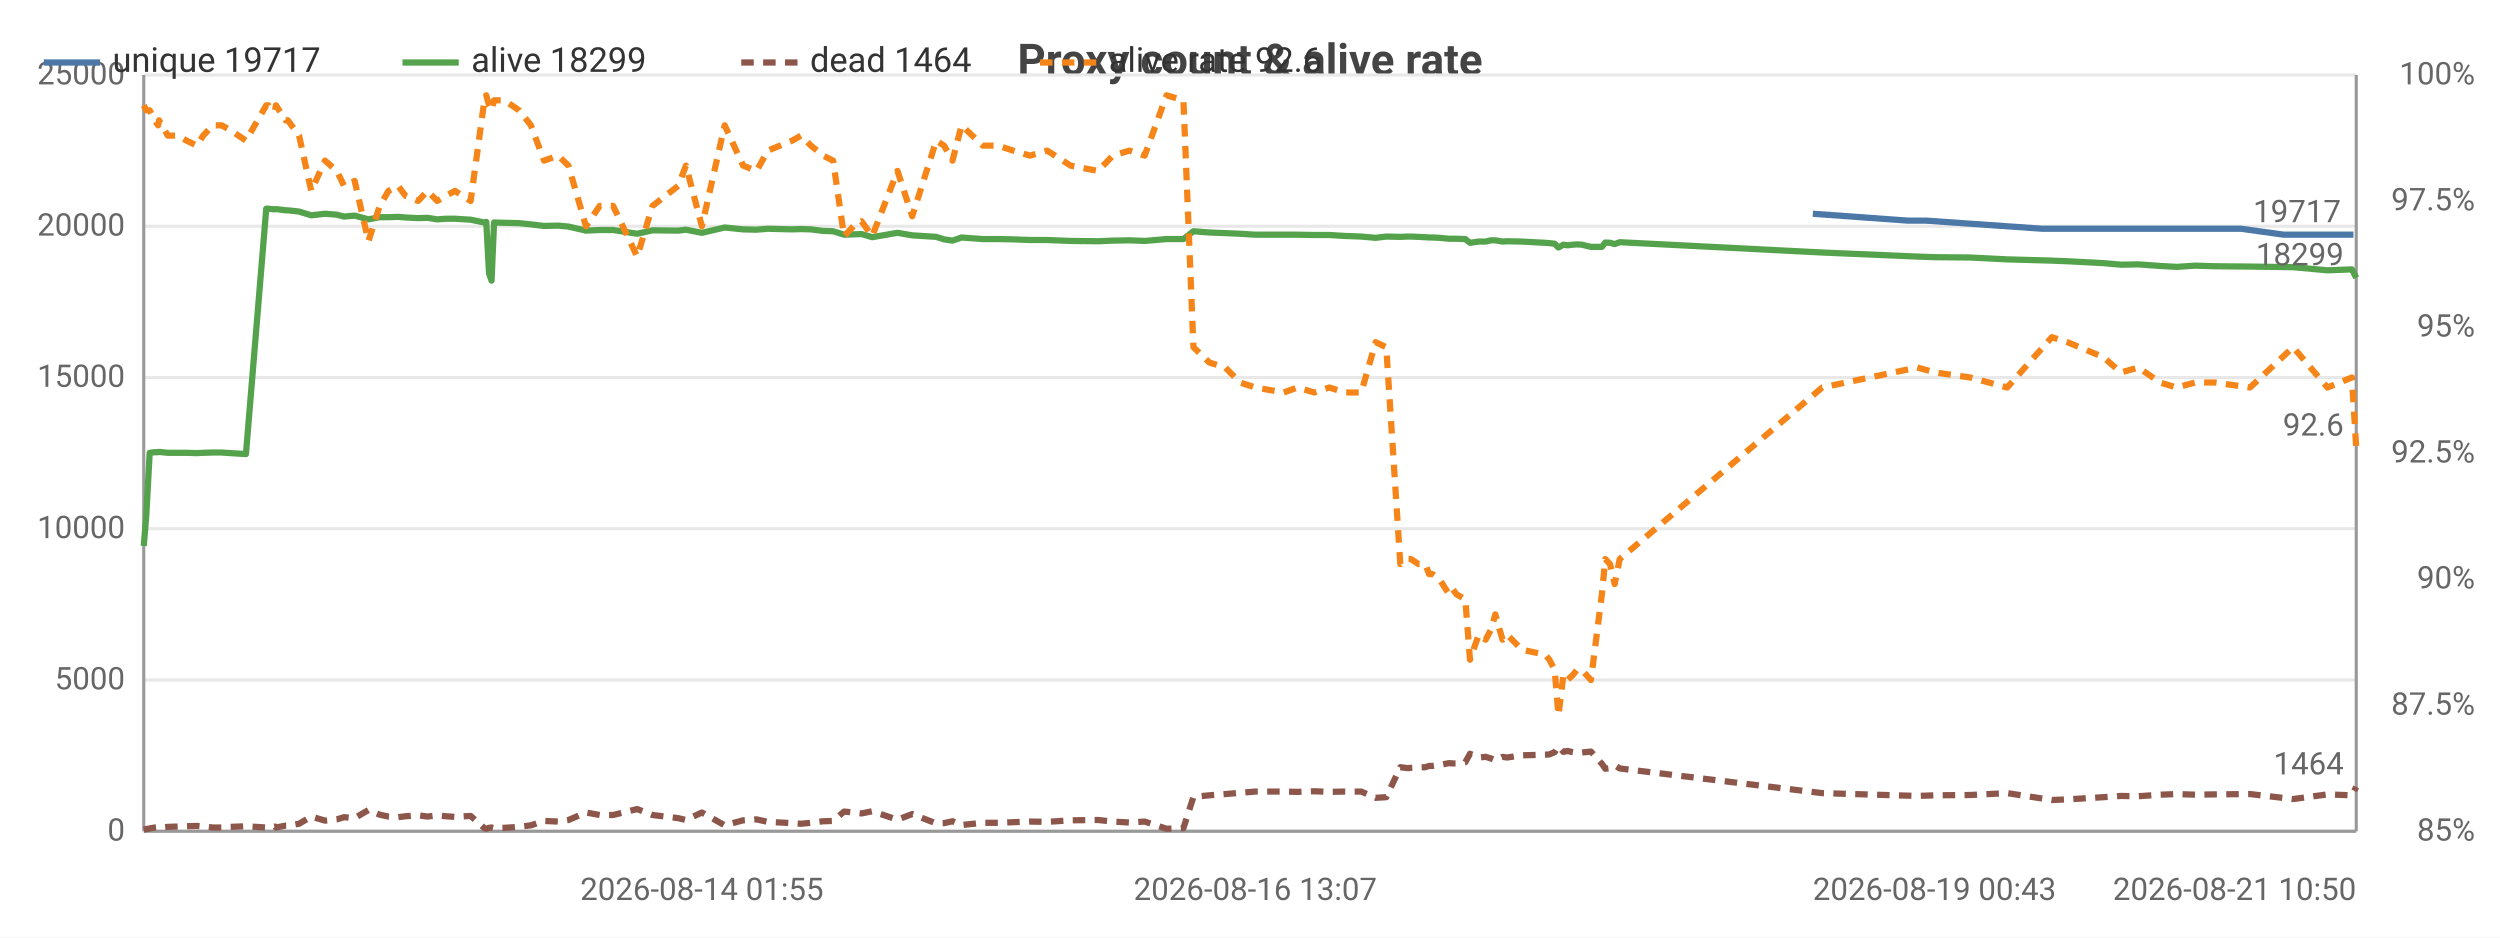
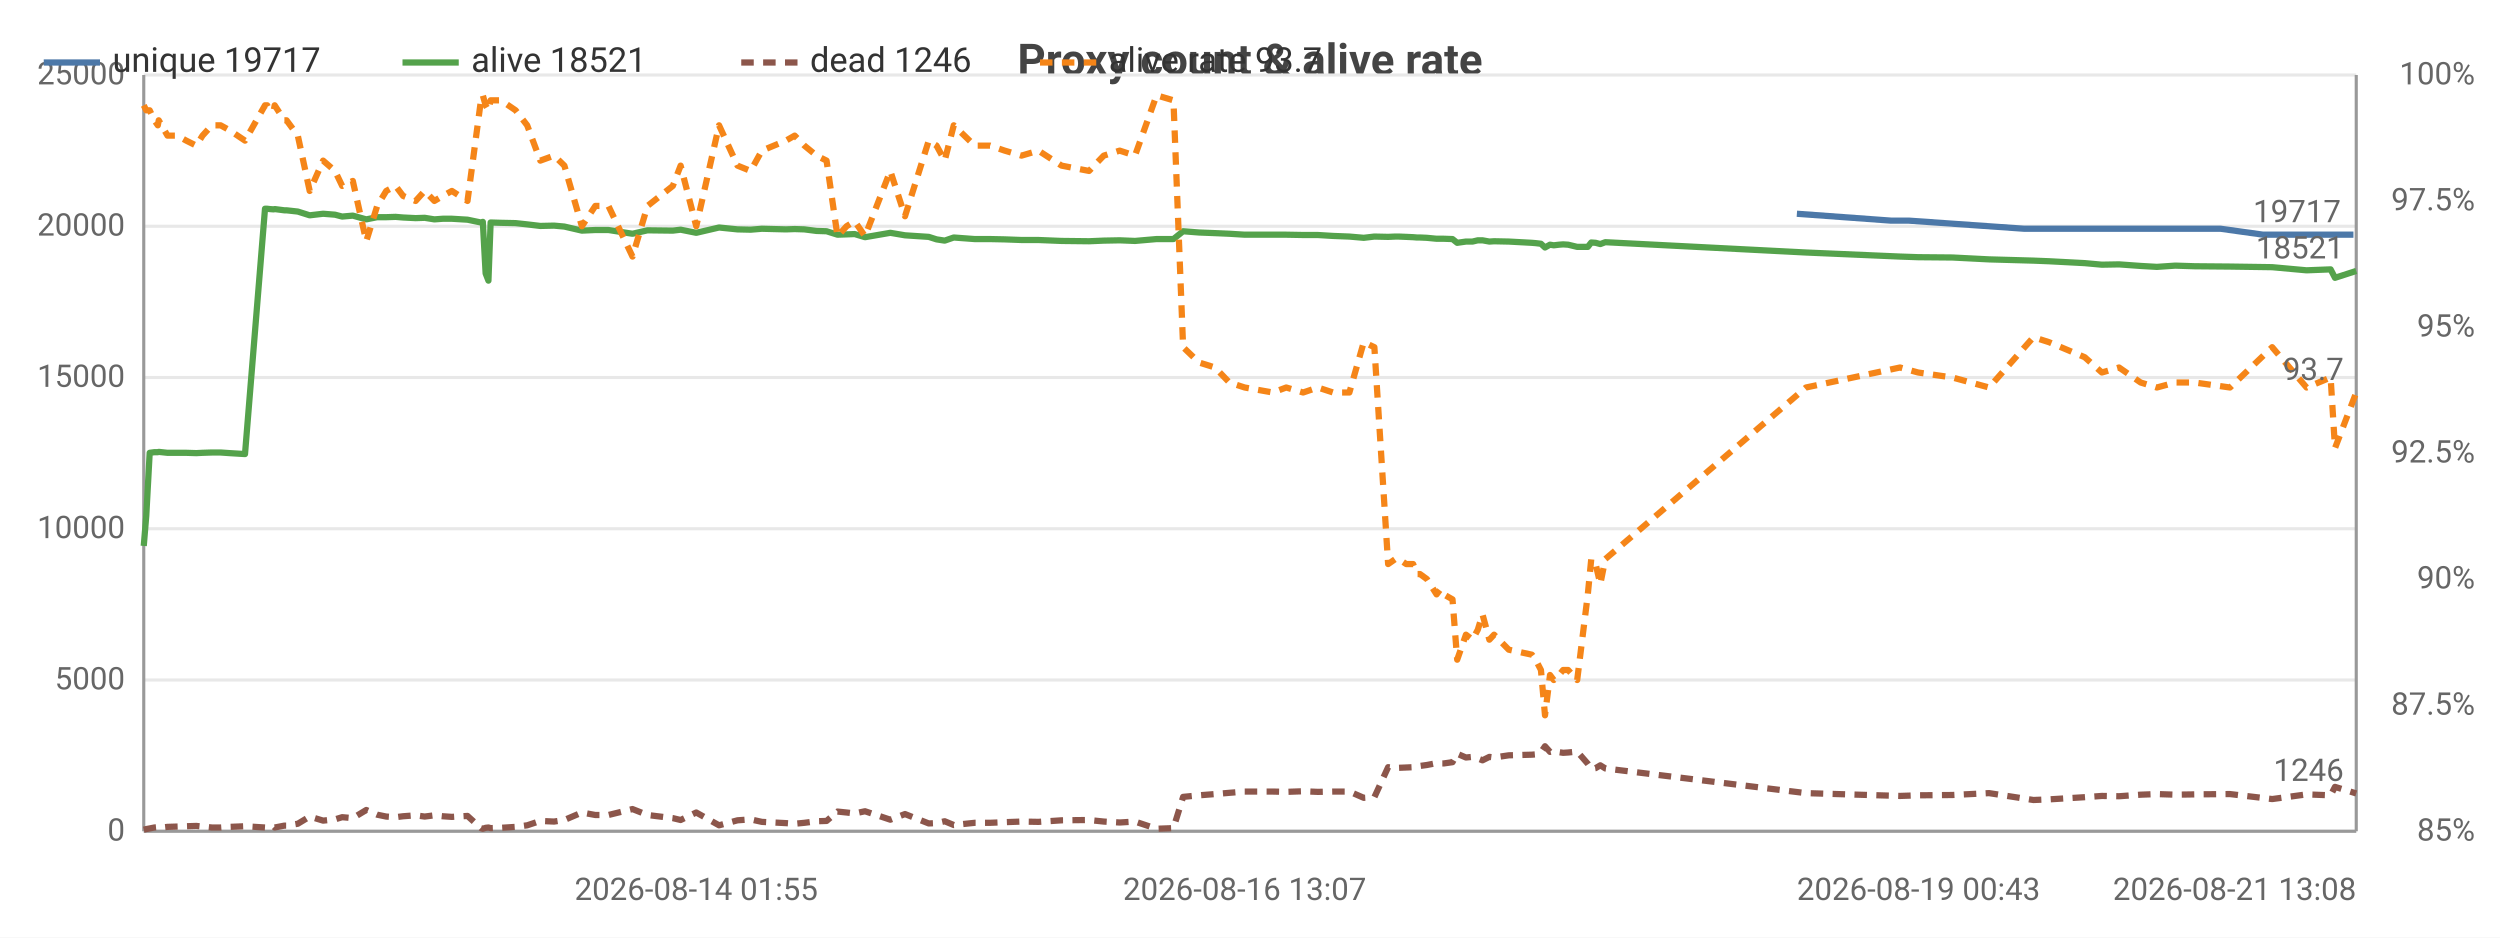
<svg xmlns="http://www.w3.org/2000/svg" width="800" height="300" viewBox="0 0 800 300">
  <rect width="800" height="300" fill="#ffffff" />
  <style>text{font-family:system-ui,-apple-system,'Segoe UI',Roboto,sans-serif}.g{stroke:#e8e8e8;stroke-width:1}.a{stroke:#999;stroke-width:1}.t{font-size:10px;fill:#666}.m{font-size:10px;text-anchor:middle;fill:#666}.e{font-size:10px;text-anchor:end;fill:#666}.l{font-size:11px;fill:#333}.tt{font-size:14px;font-weight:600;text-anchor:middle;fill:#444}.em{font-size:13px;text-anchor:middle;fill:#999}</style>
  <text class="tt" x="400.0" y="24">Proxy count &amp; alive rate</text>
  <line class="g" x1="46" y1="266" x2="754" y2="266" />
  <text class="e" x="40" y="269">0</text>
  <line class="g" x1="46" y1="217.6" x2="754" y2="217.6" />
  <text class="e" x="40" y="220.6">5000</text>
  <line class="g" x1="46" y1="169.2" x2="754" y2="169.2" />
  <text class="e" x="40" y="172.2">10000</text>
  <line class="g" x1="46" y1="120.8" x2="754" y2="120.8" />
  <text class="e" x="40" y="123.8">15000</text>
  <line class="g" x1="46" y1="72.4" x2="754" y2="72.4" />
  <text class="e" x="40" y="75.4">20000</text>
  <line class="g" x1="46" y1="24" x2="754" y2="24" />
  <text class="e" x="40" y="27">25000</text>
  <text class="e" x="792" y="269">85%</text>
  <text class="e" x="792" y="228.7">87.5%</text>
  <text class="e" x="792" y="188.3">90%</text>
  <text class="e" x="792" y="148">92.5%</text>
  <text class="e" x="792" y="107.7">95%</text>
  <text class="e" x="792" y="67.3">97.5%</text>
  <text class="e" x="792" y="27">100%</text>
  <line class="a" x1="754" y1="24" x2="754" y2="266" />
  <line class="a" x1="46" y1="24" x2="46" y2="266" />
  <line class="a" x1="46" y1="266" x2="754" y2="266" />
-   <polyline fill="none" stroke="#4c78a8" stroke-width="2" stroke-linejoin="round" points="580.1,68.4 610.5,70.6 616.3,70.6 653.6,73.2 658.6,73.2 670.1,73.2 675.7,73.2 681.3,73.2 688.3,73.2 693.5,73.2 699.5,73.2 705.7,73.2 717.1,73.2 730.8,75.1 743.9,75.1 751.8,75.1 753.1,75.1" />
-   <circle cx="580.1" cy="68.4" r="4" fill="transparent" />
-   <circle cx="610.5" cy="70.6" r="4" fill="transparent" />
-   <circle cx="616.3" cy="70.6" r="4" fill="transparent" />
-   <circle cx="653.6" cy="73.2" r="4" fill="transparent" />
-   <circle cx="658.6" cy="73.2" r="4" fill="transparent" />
-   <circle cx="670.1" cy="73.2" r="4" fill="transparent" />
-   <circle cx="675.7" cy="73.2" r="4" fill="transparent" />
-   <circle cx="681.3" cy="73.2" r="4" fill="transparent" />
-   <circle cx="688.3" cy="73.2" r="4" fill="transparent" />
-   <circle cx="693.5" cy="73.2" r="4" fill="transparent" />
-   <circle cx="699.5" cy="73.2" r="4" fill="transparent" />
-   <circle cx="705.7" cy="73.2" r="4" fill="transparent" />
-   <circle cx="717.1" cy="73.2" r="4" fill="transparent" />
-   <circle cx="730.8" cy="75.1" r="4" fill="transparent" />
-   <circle cx="743.9" cy="75.1" r="4" fill="transparent" />
-   <circle cx="751.8" cy="75.1" r="4" fill="transparent" />
+   <polyline fill="none" stroke="#4c78a8" stroke-width="2" stroke-linejoin="round" points="575.0,68.4 605.1,70.6 610.8,70.6 647.8,73.2 652.7,73.2 664.1,73.2 669.6,73.2 675.1,73.2 682.1,73.2 687.3,73.2 693.2,73.2 699.3,73.2 710.6,73.2 724.2,75.1 737.1,75.1 745.0,75.1 746.3,75.1 753.1,75.1" />
+   <circle cx="575.0" cy="68.4" r="4" fill="transparent" />
+   <circle cx="605.1" cy="70.6" r="4" fill="transparent" />
+   <circle cx="610.8" cy="70.6" r="4" fill="transparent" />
+   <circle cx="647.8" cy="73.2" r="4" fill="transparent" />
+   <circle cx="652.7" cy="73.2" r="4" fill="transparent" />
+   <circle cx="664.1" cy="73.2" r="4" fill="transparent" />
+   <circle cx="669.6" cy="73.2" r="4" fill="transparent" />
+   <circle cx="675.1" cy="73.2" r="4" fill="transparent" />
+   <circle cx="682.1" cy="73.2" r="4" fill="transparent" />
+   <circle cx="687.3" cy="73.2" r="4" fill="transparent" />
+   <circle cx="693.2" cy="73.2" r="4" fill="transparent" />
+   <circle cx="699.3" cy="73.2" r="4" fill="transparent" />
+   <circle cx="710.6" cy="73.2" r="4" fill="transparent" />
+   <circle cx="724.2" cy="75.1" r="4" fill="transparent" />
+   <circle cx="737.1" cy="75.1" r="4" fill="transparent" />
+   <circle cx="745.0" cy="75.1" r="4" fill="transparent" />
+   <circle cx="746.3" cy="75.1" r="4" fill="transparent" />
  <circle cx="753.1" cy="75.1" r="4" fill="transparent" />
  <text class="t" x="749.1" y="71.1" text-anchor="end" fill="#4c78a8">19717</text>
-   <polyline fill="none" stroke="#54a24b" stroke-width="2" stroke-linejoin="round" points="46,174.7 46.8,165.1 47.9,144.9 49.5,144.7 50.6,144.7 50.9,144.6 53.7,144.9 56.8,144.9 59.7,144.9 63.0,145.0 65.0,144.9 68.1,144.8 70.9,144.8 73.8,145.0 78.7,145.3 85.2,66.8 85.9,66.8 86.7,66.9 88.0,67.0 88.3,66.9 91.4,67.3 92.1,67.3 95.7,67.7 99.6,68.9 104.0,68.4 107.8,68.7 110.1,69.3 113.5,69.0 117.9,70.2 121.5,69.5 124.3,69.5 127.4,69.4 129.8,69.6 133.8,69.8 136.8,69.7 139.9,70.2 142.6,70.0 145.6,70.0 150.6,70.3 155.0,71.2 155.6,71.0 156.5,87.5 157.3,89.8 158.1,71.2 161.4,71.3 166.1,71.4 169.9,71.8 174.1,72.3 178.6,72.2 181.9,72.5 187.5,73.8 191.9,73.6 196.2,73.6 203.9,74.8 208.8,73.7 217.0,73.8 219.5,73.5 224.6,74.5 231.9,72.8 237.8,73.4 242.1,73.5 245.7,73.2 253.5,73.4 256.3,73.3 259.5,73.4 263.4,73.9 266.6,74.0 270.1,75.1 273.1,75.0 275.7,74.9 279.1,75.9 287.2,74.5 291.9,75.3 299.6,75.8 302.1,76.6 304.8,77.0 307.7,76.0 314.5,76.5 319.4,76.5 324.2,76.6 329.6,76.8 335.1,76.8 342.6,77.1 351.4,77.2 356.1,77.0 361.4,76.9 366.3,77.1 373.3,76.5 378.7,76.5 381.9,74.0 387.0,74.4 392.1,74.6 396.8,74.8 401.7,75.1 410.8,75.1 415.2,75.1 420.6,75.2 425.4,75.2 430.3,75.5 435.6,75.7 440.2,76.1 443.6,75.7 448.1,75.8 450.4,75.7 451.5,75.7 453.9,75.8 456.1,75.9 457.3,76.0 458.4,76.0 460.6,76.1 463.7,76.4 464.9,76.4 466.1,76.4 468.9,76.5 470.4,77.7 473.2,77.3 475.4,77.3 477.1,76.9 478.5,76.9 480.8,77.3 482.3,77.2 487.0,77.3 494.5,77.7 495.8,77.8 497.5,78.0 498.7,79.2 500.3,78.3 501.6,78.5 503.3,78.3 504.6,78.2 506.2,78.3 509.1,79.0 512.6,79.0 513.7,77.6 515.2,77.7 516.7,78.1 518.3,77.5 583.1,80.8 613.5,82.1 619.3,82.3 630.5,82.4 642.3,83.0 656.6,83.4 661.6,83.6 673.1,84.2 678.7,84.7 684.3,84.6 691.2,85.1 696.5,85.4 702.5,85.0 708.7,85.2 720.0,85.3 733.8,85.5 744.8,86.5 752.6,86.2 754,88.9" />
+   <polyline fill="none" stroke="#54a24b" stroke-width="2" stroke-linejoin="round" points="46,174.7 46.8,165.1 47.9,144.9 49.4,144.7 50.5,144.7 50.8,144.6 53.6,144.9 56.7,144.9 59.6,144.9 62.8,145.0 64.8,144.9 67.8,144.8 70.6,144.8 73.5,145.0 78.4,145.3 84.8,66.8 85.5,66.8 86.3,66.9 87.6,67.0 87.9,66.9 91.0,67.3 91.7,67.3 95.3,67.7 99.1,68.9 103.4,68.4 107.2,68.7 109.5,69.3 112.9,69.0 117.2,70.2 120.7,69.5 123.6,69.5 126.6,69.4 129.0,69.6 133.0,69.8 135.9,69.7 139.0,70.2 141.7,70.0 144.6,70.0 149.6,70.3 153.9,71.2 154.5,71.0 155.4,87.5 156.3,89.8 157.0,71.2 160.3,71.3 165.0,71.4 168.7,71.8 172.9,72.3 177.3,72.2 180.6,72.5 186.2,73.8 190.5,73.6 194.7,73.6 202.4,74.8 207.2,73.7 215.3,73.8 217.8,73.5 222.8,74.5 230.1,72.8 236.0,73.4 240.2,73.5 243.8,73.2 251.5,73.4 254.3,73.3 257.4,73.4 261.3,73.9 264.5,74.0 268.0,75.1 270.9,75.0 273.5,74.9 276.8,75.9 284.9,74.5 289.6,75.3 297.2,75.8 299.7,76.6 302.3,77.0 305.2,76.0 311.9,76.5 316.8,76.5 321.5,76.6 326.9,76.8 332.3,76.8 339.7,77.1 348.5,77.2 353.2,77.0 358.3,76.9 363.2,77.1 370.1,76.5 375.5,76.5 378.6,74.0 383.7,74.4 388.8,74.6 393.4,74.8 398.3,75.1 407.3,75.1 411.6,75.1 417.0,75.2 421.7,75.2 426.6,75.5 431.8,75.7 436.4,76.1 439.8,75.7 444.2,75.8 446.5,75.7 447.6,75.7 450.0,75.8 452.2,75.9 453.4,76.0 454.4,76.0 456.6,76.1 459.7,76.4 460.9,76.4 462.0,76.4 464.8,76.5 466.3,77.7 469.1,77.3 471.2,77.3 472.9,76.9 474.4,76.9 476.6,77.3 478.1,77.2 482.8,77.3 490.2,77.7 491.4,77.8 493.1,78.0 494.4,79.2 496.0,78.3 497.2,78.5 498.9,78.3 500.2,78.2 501.8,78.3 504.7,79.0 508.1,79.0 509.2,77.6 510.6,77.7 512.1,78.1 513.7,77.5 577.9,80.8 608.0,82.1 613.8,82.3 624.8,82.4 636.5,83.0 650.7,83.4 655.7,83.6 667.1,84.2 672.6,84.7 678.1,84.6 685.0,85.1 690.2,85.4 696.1,85.0 702.3,85.2 713.6,85.3 727.1,85.5 738.1,86.5 745.8,86.2 747.2,88.9 754,86.7" />
  <circle cx="46" cy="174.7" r="4" fill="transparent" />
-   <circle cx="59.7" cy="144.9" r="4" fill="transparent" />
-   <circle cx="85.9" cy="66.8" r="4" fill="transparent" />
-   <circle cx="104.0" cy="68.4" r="4" fill="transparent" />
-   <circle cx="133.8" cy="69.8" r="4" fill="transparent" />
-   <circle cx="156.5" cy="87.5" r="4" fill="transparent" />
-   <circle cx="181.9" cy="72.5" r="4" fill="transparent" />
-   <circle cx="224.6" cy="74.5" r="4" fill="transparent" />
-   <circle cx="263.4" cy="73.9" r="4" fill="transparent" />
-   <circle cx="299.6" cy="75.8" r="4" fill="transparent" />
-   <circle cx="342.6" cy="77.1" r="4" fill="transparent" />
-   <circle cx="387.0" cy="74.4" r="4" fill="transparent" />
-   <circle cx="430.3" cy="75.5" r="4" fill="transparent" />
-   <circle cx="456.1" cy="75.9" r="4" fill="transparent" />
-   <circle cx="470.4" cy="77.7" r="4" fill="transparent" />
-   <circle cx="494.5" cy="77.7" r="4" fill="transparent" />
-   <circle cx="509.1" cy="79.0" r="4" fill="transparent" />
-   <circle cx="619.3" cy="82.3" r="4" fill="transparent" />
-   <circle cx="691.2" cy="85.1" r="4" fill="transparent" />
-   <circle cx="754" cy="88.9" r="4" fill="transparent" />
-   <text class="t" x="750" y="84.9" text-anchor="end" fill="#54a24b">18299</text>
-   <polyline fill="none" stroke="#8c564b" stroke-width="2" stroke-dasharray="4,3" stroke-linejoin="round" points="46,265.5 46.8,265.3 47.9,265.1 49.5,264.8 50.6,264.7 50.9,264.9 53.7,264.6 56.8,264.5 59.7,264.4 63.0,264.3 65.0,264.5 68.1,264.8 70.9,264.8 73.8,264.6 78.7,264.4 85.2,264.8 85.9,264.9 86.7,264.7 88.0,264.5 88.3,264.8 91.4,264.2 92.1,264.2 95.7,263.6 99.6,261.3 104.0,262.6 107.8,262.2 110.1,261.5 113.5,261.8 117.9,259.2 121.5,260.7 124.3,261.3 127.4,261.5 129.8,261.2 133.8,260.9 136.8,261.3 139.9,260.9 142.6,261.2 145.6,261.4 150.6,261.1 155.0,265.0 155.6,265.2 156.5,264.9 157.3,264.8 158.1,265.0 161.4,264.9 166.1,264.6 169.9,264.1 174.1,262.7 178.6,262.9 181.9,262.4 187.5,260.0 191.9,260.8 196.2,260.8 203.9,258.9 208.8,260.8 217.0,261.8 219.5,262.4 224.6,260.0 231.9,264.1 237.8,262.5 242.1,262.2 245.7,263.0 253.5,263.4 256.3,263.6 259.5,263.3 263.4,262.8 266.6,262.7 270.1,259.7 273.1,260.0 275.7,260.3 279.1,259.6 287.2,262.3 291.9,260.5 299.6,263.5 302.1,263.4 304.8,262.8 307.7,264.0 314.5,263.3 319.4,263.3 324.2,263.1 329.6,262.9 335.1,263.0 342.6,262.5 351.4,262.4 356.1,262.9 361.4,263.2 366.3,262.9 373.3,265.2 378.7,265.0 381.9,255.0 387.0,254.5 392.1,254.1 396.8,253.7 401.7,253.3 410.8,253.3 415.2,253.4 420.6,253.2 425.4,253.4 430.3,253.3 435.6,253.3 440.2,255.3 443.6,255.1 448.1,245.5 450.4,245.8 451.5,245.7 453.9,245.6 456.1,245.5 457.3,245.1 458.4,245.1 460.6,244.8 463.7,244.2 464.9,244.3 466.1,244.3 468.9,243.9 470.4,241.2 473.2,242.4 475.4,242.2 477.1,242.7 478.5,243.3 480.8,242.2 482.3,242.4 487.0,241.7 494.5,241.5 495.8,241.4 497.5,240.7 498.7,238.8 500.3,240.6 501.6,240.3 503.3,240.7 504.6,240.9 506.2,240.8 509.1,240.5 512.6,244.4 513.7,246.0 515.2,245.8 516.7,244.9 518.3,245.9 583.1,253.8 613.5,254.7 619.3,254.5 630.5,254.4 642.3,253.8 656.6,256.0 661.6,255.8 673.1,255.1 678.7,254.7 684.3,254.8 691.2,254.3 696.5,254.1 702.5,254.3 708.7,254.2 720.0,254.1 733.8,255.7 744.8,254.2 752.6,254.5 754,251.8" />
+   <circle cx="59.6" cy="144.9" r="4" fill="transparent" />
+   <circle cx="85.5" cy="66.8" r="4" fill="transparent" />
+   <circle cx="107.2" cy="68.7" r="4" fill="transparent" />
+   <circle cx="133.0" cy="69.8" r="4" fill="transparent" />
+   <circle cx="155.4" cy="87.5" r="4" fill="transparent" />
+   <circle cx="180.6" cy="72.5" r="4" fill="transparent" />
+   <circle cx="222.8" cy="74.5" r="4" fill="transparent" />
+   <circle cx="264.5" cy="74.0" r="4" fill="transparent" />
+   <circle cx="299.7" cy="76.6" r="4" fill="transparent" />
+   <circle cx="339.7" cy="77.1" r="4" fill="transparent" />
+   <circle cx="383.7" cy="74.4" r="4" fill="transparent" />
+   <circle cx="431.8" cy="75.7" r="4" fill="transparent" />
+   <circle cx="453.4" cy="76.0" r="4" fill="transparent" />
+   <circle cx="469.1" cy="77.3" r="4" fill="transparent" />
+   <circle cx="491.4" cy="77.8" r="4" fill="transparent" />
+   <circle cx="504.7" cy="79.0" r="4" fill="transparent" />
+   <circle cx="624.8" cy="82.4" r="4" fill="transparent" />
+   <circle cx="690.2" cy="85.4" r="4" fill="transparent" />
+   <circle cx="754" cy="86.7" r="4" fill="transparent" />
+   <text class="t" x="750" y="82.7" text-anchor="end" fill="#54a24b">18521</text>
+   <polyline fill="none" stroke="#8c564b" stroke-width="2" stroke-dasharray="4,3" stroke-linejoin="round" points="46,265.5 46.8,265.3 47.9,265.1 49.4,264.8 50.5,264.7 50.8,264.9 53.6,264.6 56.7,264.5 59.6,264.4 62.8,264.3 64.8,264.5 67.8,264.8 70.6,264.8 73.5,264.6 78.4,264.4 84.8,264.8 85.5,264.9 86.3,264.7 87.6,264.5 87.9,264.8 91.0,264.2 91.7,264.2 95.3,263.6 99.1,261.3 103.4,262.6 107.2,262.2 109.5,261.5 112.9,261.8 117.2,259.2 120.7,260.7 123.6,261.3 126.6,261.5 129.0,261.2 133.0,260.9 135.9,261.3 139.0,260.9 141.7,261.2 144.6,261.4 149.6,261.1 153.9,265.0 154.5,265.2 155.4,264.9 156.3,264.8 157.0,265.0 160.3,264.9 165.0,264.6 168.7,264.1 172.9,262.7 177.3,262.9 180.6,262.4 186.2,260.0 190.5,260.8 194.7,260.8 202.4,258.9 207.2,260.8 215.3,261.8 217.8,262.4 222.8,260.0 230.1,264.1 236.0,262.5 240.2,262.2 243.8,263.0 251.5,263.4 254.3,263.6 257.4,263.3 261.3,262.8 264.5,262.7 268.0,259.7 270.9,260.0 273.5,260.3 276.8,259.6 284.9,262.3 289.6,260.5 297.2,263.5 299.7,263.4 302.3,262.8 305.2,264.0 311.9,263.3 316.8,263.3 321.5,263.1 326.9,262.9 332.3,263.0 339.7,262.5 348.5,262.4 353.2,262.9 358.3,263.2 363.2,262.9 370.1,265.2 375.5,265.0 378.6,255.0 383.7,254.5 388.8,254.1 393.4,253.7 398.3,253.3 407.3,253.3 411.6,253.4 417.0,253.2 421.7,253.4 426.6,253.3 431.8,253.3 436.4,255.3 439.8,255.1 444.2,245.5 446.5,245.8 447.6,245.7 450.0,245.6 452.2,245.5 453.4,245.1 454.4,245.1 456.6,244.8 459.7,244.2 460.9,244.3 462.0,244.3 464.8,243.9 466.3,241.2 469.1,242.4 471.2,242.2 472.9,242.7 474.4,243.3 476.6,242.2 478.1,242.4 482.8,241.7 490.2,241.5 491.4,241.4 493.1,240.7 494.4,238.8 496.0,240.6 497.2,240.3 498.9,240.7 500.2,240.9 501.8,240.8 504.7,240.5 508.1,244.4 509.2,246.0 510.6,245.8 512.1,244.9 513.7,245.9 577.9,253.8 608.0,254.7 613.8,254.5 624.8,254.4 636.5,253.8 650.7,256.0 655.7,255.8 667.1,255.1 672.6,254.7 678.1,254.8 685.0,254.3 690.2,254.1 696.1,254.3 702.3,254.2 713.6,254.1 727.1,255.7 738.1,254.2 745.8,254.5 747.2,251.8 754,253.9" />
  <circle cx="46" cy="265.5" r="4" fill="transparent" />
-   <circle cx="59.7" cy="264.4" r="4" fill="transparent" />
-   <circle cx="85.9" cy="264.9" r="4" fill="transparent" />
-   <circle cx="104.0" cy="262.6" r="4" fill="transparent" />
-   <circle cx="133.8" cy="260.9" r="4" fill="transparent" />
-   <circle cx="156.5" cy="264.9" r="4" fill="transparent" />
-   <circle cx="181.9" cy="262.4" r="4" fill="transparent" />
-   <circle cx="224.6" cy="260.0" r="4" fill="transparent" />
-   <circle cx="263.4" cy="262.8" r="4" fill="transparent" />
-   <circle cx="299.6" cy="263.5" r="4" fill="transparent" />
-   <circle cx="342.6" cy="262.5" r="4" fill="transparent" />
-   <circle cx="387.0" cy="254.5" r="4" fill="transparent" />
-   <circle cx="430.3" cy="253.3" r="4" fill="transparent" />
-   <circle cx="456.1" cy="245.5" r="4" fill="transparent" />
-   <circle cx="470.4" cy="241.2" r="4" fill="transparent" />
-   <circle cx="494.5" cy="241.5" r="4" fill="transparent" />
-   <circle cx="509.1" cy="240.5" r="4" fill="transparent" />
-   <circle cx="619.3" cy="254.5" r="4" fill="transparent" />
-   <circle cx="691.2" cy="254.3" r="4" fill="transparent" />
-   <circle cx="754" cy="251.8" r="4" fill="transparent" />
-   <text class="t" x="750" y="247.8" text-anchor="end" fill="#8c564b">1464</text>
-   <polyline fill="none" stroke="#f58518" stroke-width="2" stroke-dasharray="4,3" stroke-linejoin="round" points="46,33.7 46.8,35.3 47.9,35.3 49.5,38.5 50.6,40.1 50.9,38.5 53.7,43.4 56.8,43.4 59.7,45.0 63.0,46.6 65.0,43.4 68.1,40.1 70.9,40.1 73.8,41.7 78.7,45.0 85.2,33.7 85.9,33.7 86.7,35.3 88.0,35.3 88.3,33.7 91.4,38.5 92.1,38.5 95.7,43.4 99.6,61.1 104.0,51.4 107.8,54.7 110.1,59.5 113.5,57.9 117.9,77.2 121.5,65.9 124.3,61.1 127.4,59.5 129.8,62.7 133.8,64.3 136.8,61.1 139.9,64.3 142.6,62.7 145.6,61.1 150.6,64.3 155.0,32.1 155.6,30.5 156.5,33.7 157.3,35.3 158.1,32.1 161.4,32.1 166.1,35.3 169.9,40.1 174.1,51.4 178.6,49.8 181.9,53.0 187.5,72.4 191.9,65.9 196.2,65.9 203.9,82.1 208.8,65.9 217.0,59.5 219.5,53.0 224.6,72.4 231.9,40.1 237.8,53.0 242.1,54.7 245.7,48.2 253.5,45.0 256.3,43.4 259.5,46.6 263.4,49.8 266.6,51.4 270.1,75.6 273.1,72.4 275.7,70.8 279.1,75.6 287.2,54.7 291.9,69.2 299.6,45.0 302.1,46.6 304.8,51.4 307.7,40.1 314.5,46.6 319.4,46.6 324.2,48.2 329.6,49.8 335.1,48.2 342.6,53.0 351.4,54.7 356.1,49.8 361.4,48.2 366.3,49.8 373.3,30.5 378.7,32.1 381.9,111.1 387.0,116.0 392.1,117.6 396.8,122.4 401.7,124.0 410.8,125.6 415.2,124.0 420.6,125.6 425.4,124.0 430.3,125.6 435.6,125.6 440.2,109.5 443.6,111.1 448.1,180.5 450.4,178.9 451.5,178.9 453.9,180.5 456.1,180.5 457.3,183.7 458.4,183.7 460.6,185.3 463.7,190.2 464.9,188.6 466.1,190.2 468.9,191.8 470.4,211.1 473.2,203.1 475.4,204.7 477.1,201.5 478.5,196.6 480.8,204.7 482.3,203.1 487.0,207.9 494.5,209.5 495.8,211.1 497.5,214.4 498.7,228.9 500.3,216.0 501.6,217.6 503.3,216.0 504.6,214.4 506.2,214.4 509.1,217.6 512.6,190.2 513.7,178.9 515.2,180.5 516.7,186.9 518.3,178.9 583.1,124.0 613.5,117.6 619.3,119.2 630.5,120.8 642.3,124.0 656.6,107.9 661.6,109.5 673.1,114.3 678.7,119.2 684.3,117.6 691.2,122.4 696.5,124.0 702.5,122.4 708.7,122.4 720.0,124.0 733.8,111.1 744.8,124.0 752.6,120.8 754,143.4" />
+   <circle cx="59.6" cy="264.4" r="4" fill="transparent" />
+   <circle cx="85.5" cy="264.9" r="4" fill="transparent" />
+   <circle cx="107.2" cy="262.2" r="4" fill="transparent" />
+   <circle cx="133.0" cy="260.9" r="4" fill="transparent" />
+   <circle cx="155.4" cy="264.9" r="4" fill="transparent" />
+   <circle cx="180.6" cy="262.4" r="4" fill="transparent" />
+   <circle cx="222.8" cy="260.0" r="4" fill="transparent" />
+   <circle cx="264.5" cy="262.7" r="4" fill="transparent" />
+   <circle cx="299.7" cy="263.4" r="4" fill="transparent" />
+   <circle cx="339.7" cy="262.5" r="4" fill="transparent" />
+   <circle cx="383.7" cy="254.5" r="4" fill="transparent" />
+   <circle cx="431.8" cy="253.3" r="4" fill="transparent" />
+   <circle cx="453.4" cy="245.1" r="4" fill="transparent" />
+   <circle cx="469.1" cy="242.4" r="4" fill="transparent" />
+   <circle cx="491.4" cy="241.4" r="4" fill="transparent" />
+   <circle cx="504.7" cy="240.5" r="4" fill="transparent" />
+   <circle cx="624.8" cy="254.4" r="4" fill="transparent" />
+   <circle cx="690.2" cy="254.1" r="4" fill="transparent" />
+   <circle cx="754" cy="253.9" r="4" fill="transparent" />
+   <text class="t" x="750" y="249.9" text-anchor="end" fill="#8c564b">1246</text>
+   <polyline fill="none" stroke="#f58518" stroke-width="2" stroke-dasharray="4,3" stroke-linejoin="round" points="46,33.7 46.8,35.3 47.9,35.3 49.4,38.5 50.5,40.1 50.8,38.5 53.6,43.4 56.7,43.4 59.6,45.0 62.8,46.6 64.8,43.4 67.8,40.1 70.6,40.1 73.5,41.7 78.4,45.0 84.8,33.7 85.5,33.7 86.3,35.3 87.6,35.3 87.9,33.7 91.0,38.5 91.7,38.5 95.3,43.4 99.1,61.1 103.4,51.4 107.2,54.7 109.5,59.5 112.9,57.9 117.2,77.2 120.7,65.9 123.6,61.1 126.6,59.5 129.0,62.7 133.0,64.3 135.9,61.1 139.0,64.3 141.7,62.7 144.6,61.1 149.6,64.3 153.9,32.1 154.5,30.5 155.4,33.7 156.3,35.3 157.0,32.1 160.3,32.1 165.0,35.3 168.7,40.1 172.9,51.4 177.3,49.8 180.6,53.0 186.2,72.4 190.5,65.9 194.7,65.9 202.4,82.1 207.2,65.9 215.3,59.5 217.8,53.0 222.8,72.4 230.1,40.1 236.0,53.0 240.2,54.7 243.8,48.2 251.5,45.0 254.3,43.4 257.4,46.6 261.3,49.8 264.5,51.4 268.0,75.6 270.9,72.4 273.5,70.8 276.8,75.6 284.9,54.7 289.6,69.2 297.2,45.0 299.7,46.6 302.3,51.4 305.2,40.1 311.9,46.6 316.8,46.6 321.5,48.2 326.9,49.8 332.3,48.2 339.7,53.0 348.5,54.7 353.2,49.8 358.3,48.2 363.2,49.8 370.1,30.5 375.5,32.1 378.6,111.1 383.7,116.0 388.8,117.6 393.4,122.4 398.3,124.0 407.3,125.6 411.6,124.0 417.0,125.6 421.7,124.0 426.6,125.6 431.8,125.6 436.4,109.5 439.8,111.1 444.2,180.5 446.5,178.9 447.6,178.9 450.0,180.5 452.2,180.5 453.4,183.7 454.4,183.7 456.6,185.3 459.7,190.2 460.9,188.6 462.0,190.2 464.8,191.8 466.3,211.1 469.1,203.1 471.2,204.7 472.9,201.5 474.4,196.6 476.6,204.7 478.1,203.1 482.8,207.9 490.2,209.5 491.4,211.1 493.1,214.4 494.4,228.9 496.0,216.0 497.2,217.6 498.9,216.0 500.2,214.4 501.8,214.4 504.7,217.6 508.1,190.2 509.2,178.9 510.6,180.5 512.1,186.9 513.7,178.9 577.9,124.0 608.0,117.6 613.8,119.2 624.8,120.8 636.5,124.0 650.7,107.9 655.7,109.5 667.1,114.3 672.6,119.2 678.1,117.6 685.0,122.4 690.2,124.0 696.1,122.4 702.3,122.4 713.6,124.0 727.1,111.1 738.1,124.0 745.8,120.8 747.2,143.4 754,125.6" />
  <circle cx="46" cy="33.7" r="4" fill="transparent" />
-   <circle cx="59.7" cy="45.0" r="4" fill="transparent" />
-   <circle cx="85.9" cy="33.7" r="4" fill="transparent" />
-   <circle cx="104.0" cy="51.4" r="4" fill="transparent" />
-   <circle cx="133.8" cy="64.3" r="4" fill="transparent" />
-   <circle cx="156.5" cy="33.7" r="4" fill="transparent" />
-   <circle cx="181.9" cy="53.0" r="4" fill="transparent" />
-   <circle cx="224.6" cy="72.4" r="4" fill="transparent" />
-   <circle cx="263.4" cy="49.8" r="4" fill="transparent" />
-   <circle cx="299.6" cy="45.0" r="4" fill="transparent" />
-   <circle cx="342.6" cy="53.0" r="4" fill="transparent" />
-   <circle cx="387.0" cy="116.0" r="4" fill="transparent" />
-   <circle cx="430.3" cy="125.6" r="4" fill="transparent" />
-   <circle cx="456.1" cy="180.5" r="4" fill="transparent" />
-   <circle cx="470.4" cy="211.1" r="4" fill="transparent" />
-   <circle cx="494.5" cy="209.5" r="4" fill="transparent" />
-   <circle cx="509.1" cy="217.6" r="4" fill="transparent" />
-   <circle cx="619.3" cy="119.2" r="4" fill="transparent" />
-   <circle cx="691.2" cy="122.4" r="4" fill="transparent" />
-   <circle cx="754" cy="143.4" r="4" fill="transparent" />
-   <text class="t" x="750" y="139.4" text-anchor="end" fill="#f58518">92.6</text>
-   <text class="m" x="224.6" y="288">2026-08-14 01:55</text>
-   <text class="m" x="401.7" y="288">2026-08-16 13:07</text>
-   <text class="t" x="580.1" y="288">2026-08-19 00:43</text>
-   <text class="e" x="754" y="288">2026-08-21 10:50</text>
+   <circle cx="59.6" cy="45.0" r="4" fill="transparent" />
+   <circle cx="85.5" cy="33.7" r="4" fill="transparent" />
+   <circle cx="107.2" cy="54.7" r="4" fill="transparent" />
+   <circle cx="133.0" cy="64.3" r="4" fill="transparent" />
+   <circle cx="155.4" cy="33.7" r="4" fill="transparent" />
+   <circle cx="180.6" cy="53.0" r="4" fill="transparent" />
+   <circle cx="222.8" cy="72.4" r="4" fill="transparent" />
+   <circle cx="264.5" cy="51.4" r="4" fill="transparent" />
+   <circle cx="299.7" cy="46.6" r="4" fill="transparent" />
+   <circle cx="339.7" cy="53.0" r="4" fill="transparent" />
+   <circle cx="383.7" cy="116.0" r="4" fill="transparent" />
+   <circle cx="431.8" cy="125.6" r="4" fill="transparent" />
+   <circle cx="453.4" cy="183.7" r="4" fill="transparent" />
+   <circle cx="469.1" cy="203.1" r="4" fill="transparent" />
+   <circle cx="491.4" cy="211.1" r="4" fill="transparent" />
+   <circle cx="504.7" cy="217.6" r="4" fill="transparent" />
+   <circle cx="624.8" cy="120.8" r="4" fill="transparent" />
+   <circle cx="690.2" cy="124.0" r="4" fill="transparent" />
+   <circle cx="754" cy="125.6" r="4" fill="transparent" />
+   <text class="t" x="750" y="121.6" text-anchor="end" fill="#f58518">93.7</text>
+   <text class="m" x="222.8" y="288">2026-08-14 01:55</text>
+   <text class="m" x="398.3" y="288">2026-08-16 13:07</text>
+   <text class="t" x="575.0" y="288">2026-08-19 00:43</text>
+   <text class="e" x="754" y="288">2026-08-21 13:08</text>
  <line x1="14" y1="20" x2="32" y2="20" stroke="#4c78a8" stroke-width="2" />
  <text class="l" x="36" y="23">unique 19717</text>
  <line x1="128.8" y1="20" x2="146.8" y2="20" stroke="#54a24b" stroke-width="2" />
-   <text class="l" x="150.8" y="23">alive 18299</text>
+   <text class="l" x="150.8" y="23">alive 18521</text>
  <line x1="237.2" y1="20" x2="255.2" y2="20" stroke="#8c564b" stroke-width="2" stroke-dasharray="4,3" />
-   <text class="l" x="259.2" y="23">dead 1464</text>
+   <text class="l" x="259.2" y="23">dead 1246</text>
  <line x1="332.8" y1="20" x2="350.8" y2="20" stroke="#f58518" stroke-width="2" stroke-dasharray="4,3" />
-   <text class="l" x="354.8" y="23">alive rate 92.6</text>
+   <text class="l" x="354.8" y="23">alive rate 93.7</text>
</svg>
